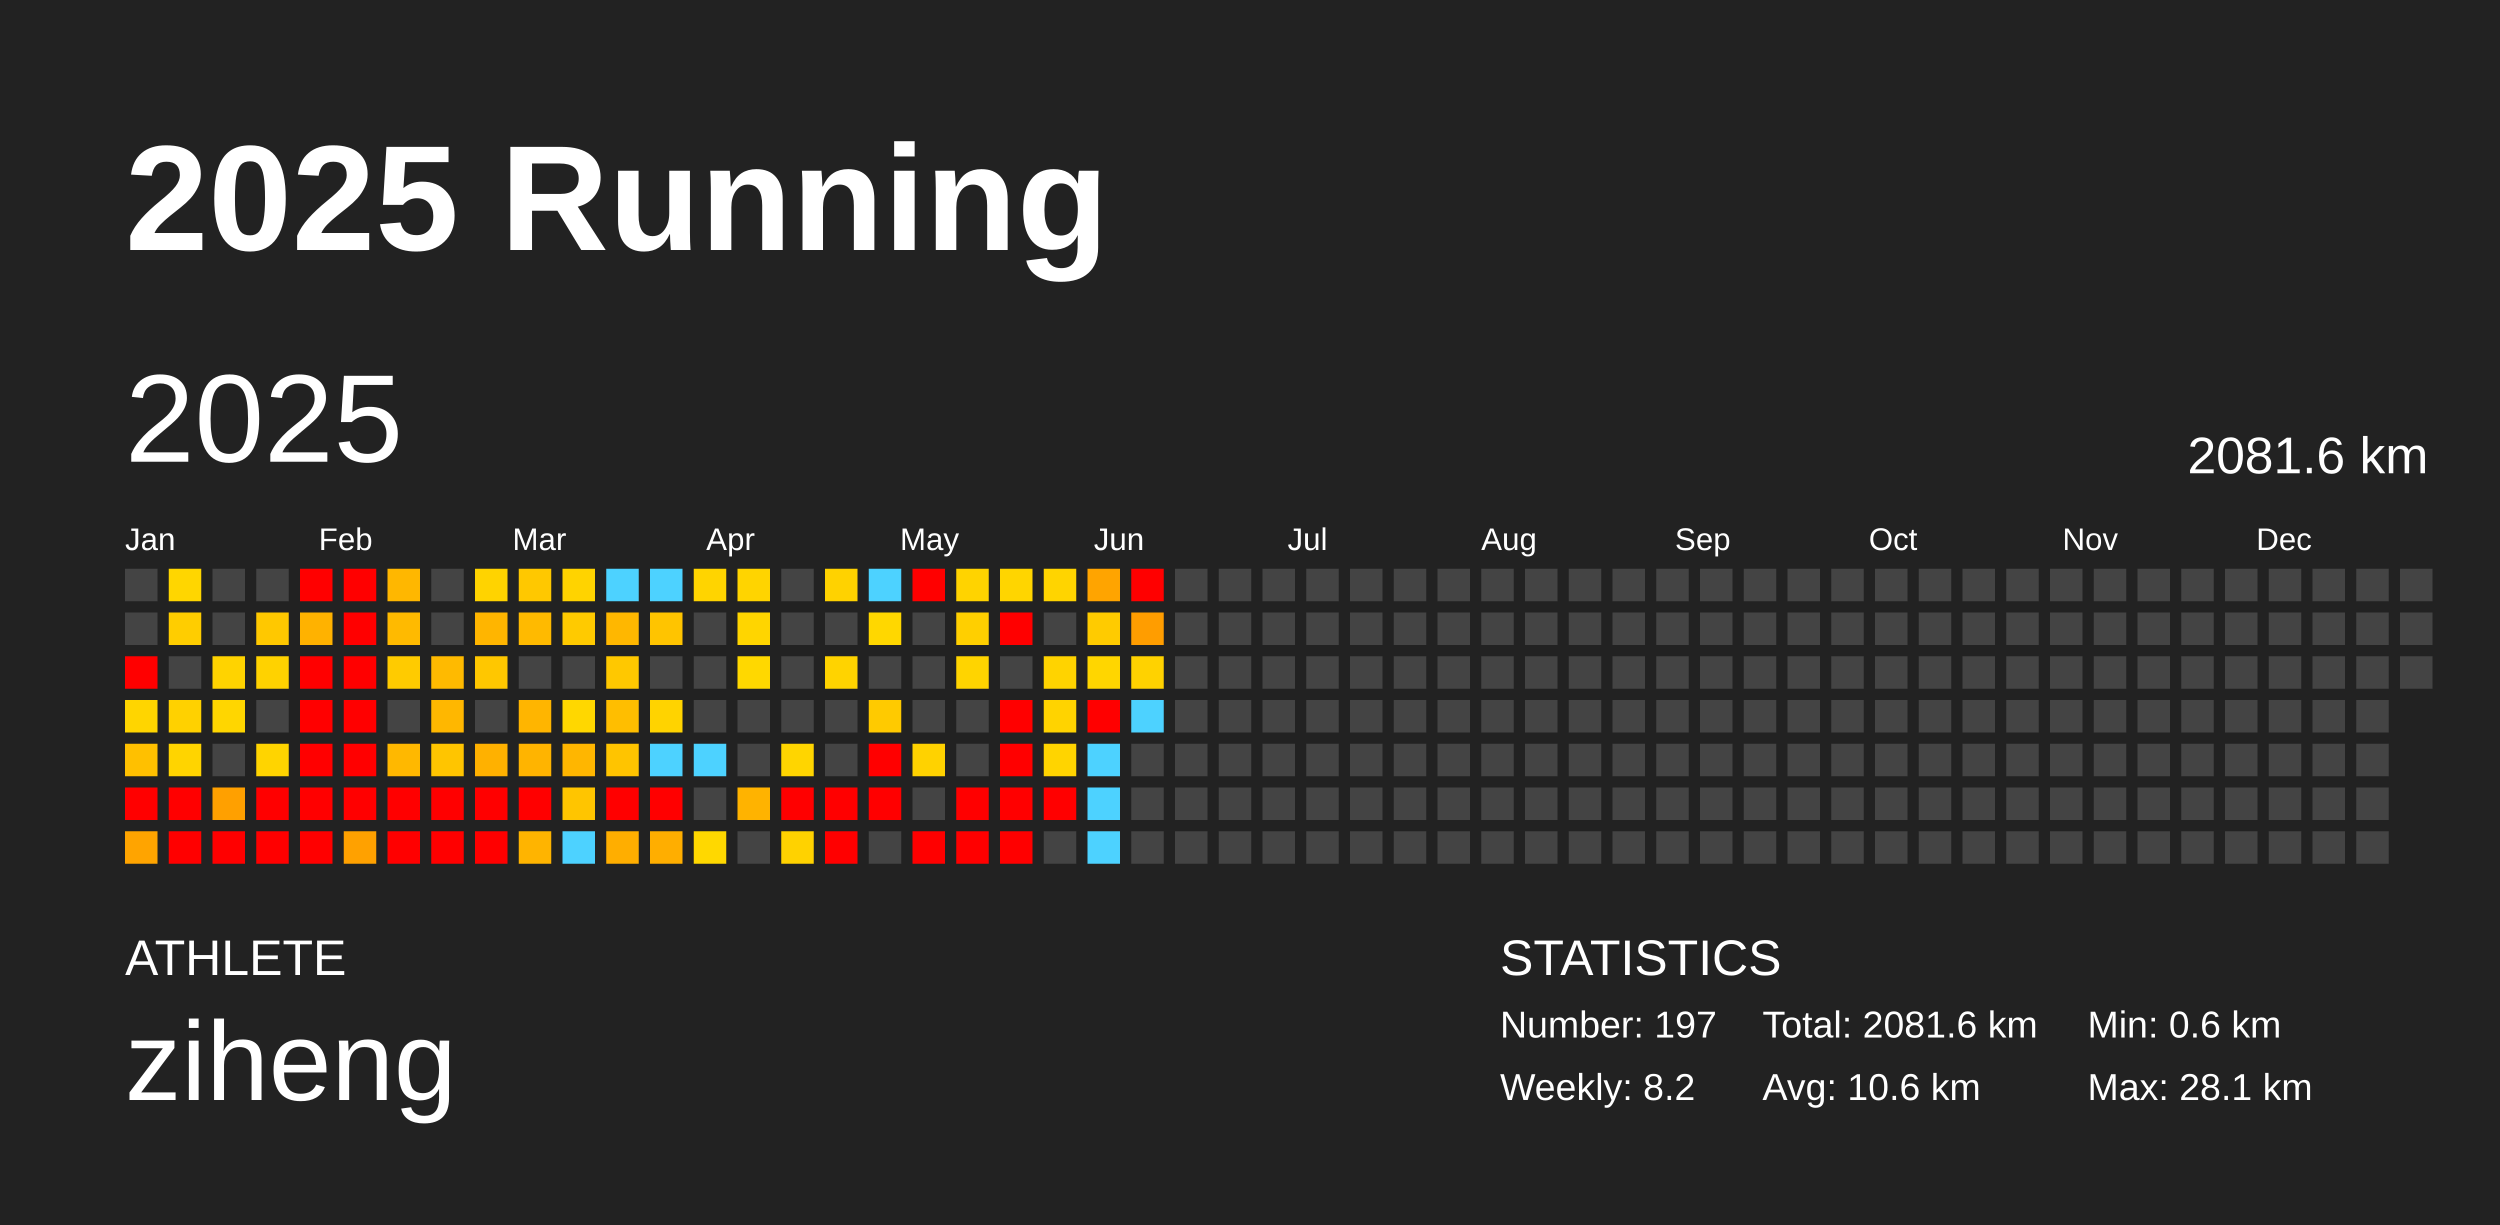
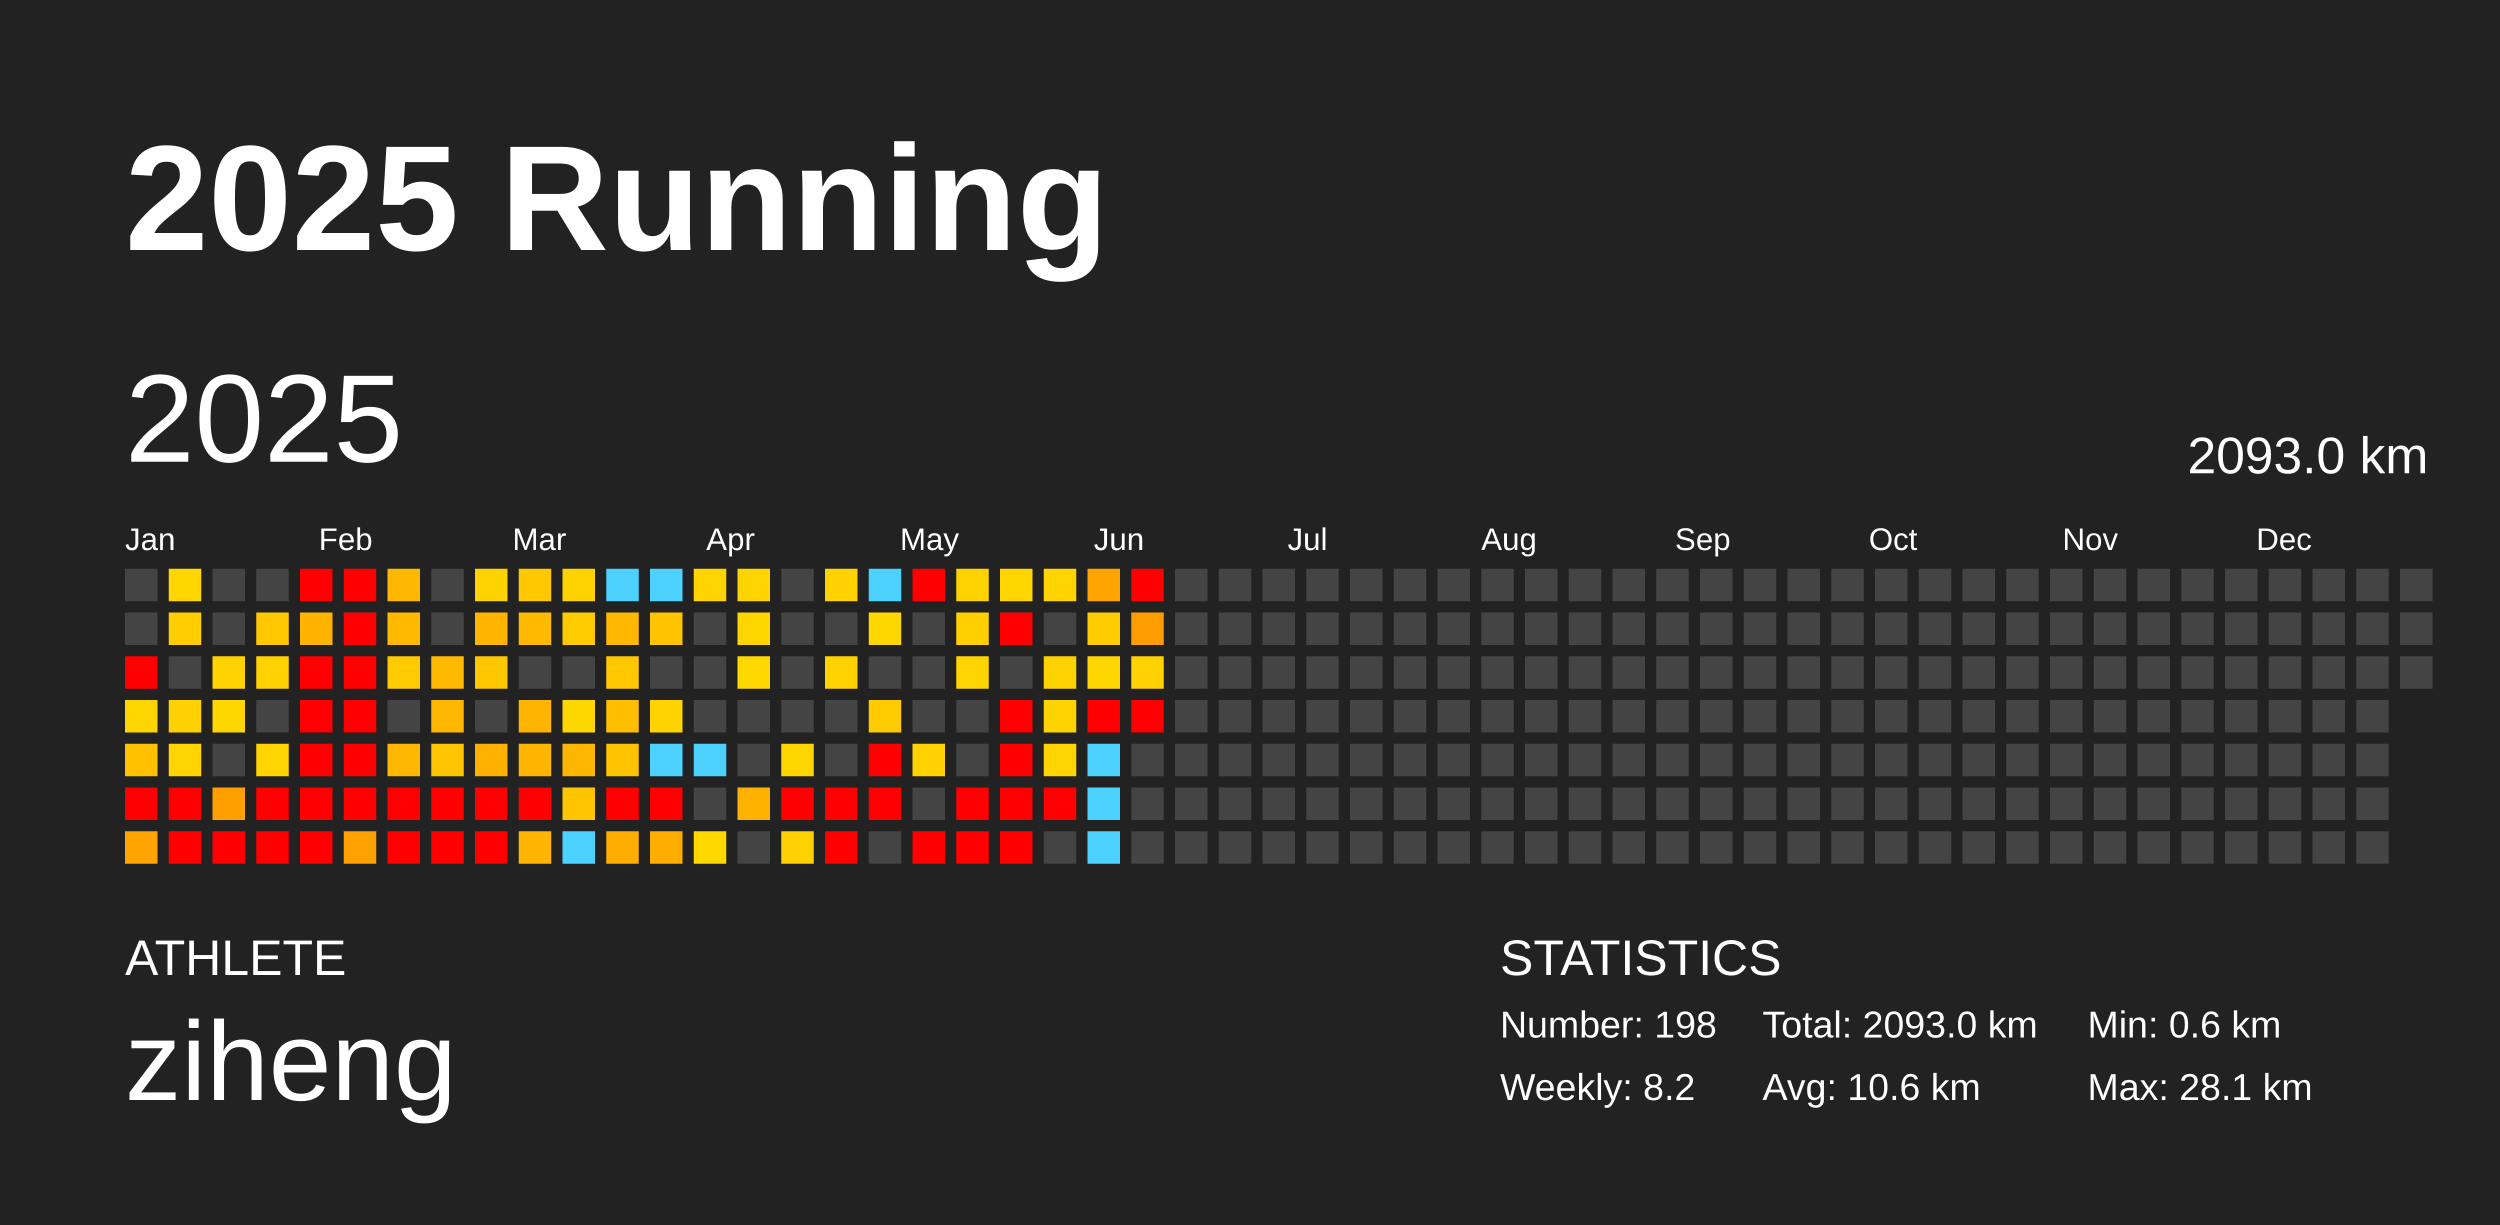
<svg xmlns="http://www.w3.org/2000/svg" baseProfile="full" height="98mm" version="1.1" viewBox="0,0,200,98" width="200mm">
  <defs />
  <rect fill="#222222" height="98" width="200" x="0" y="0" />
  <text fill="#FFFFFF" style="font-size:12px; font-family:Arial; font-weight:bold;" x="10" y="20">2025 Running</text>
  <text fill="#FFFFFF" style="font-size:4px; font-family:Arial" x="10" y="78">ATHLETE</text>
  <text fill="#FFFFFF" style="font-size:9px; font-family:Arial" x="10" y="88">ziheng</text>
  <text fill="#FFFFFF" style="font-size:4px; font-family:Arial" x="120" y="78">STATISTICS</text>
-   <text fill="#FFFFFF" style="font-size:3px; font-family:Arial" x="120" y="83">Number: 197</text>
+   <text fill="#FFFFFF" style="font-size:3px; font-family:Arial" x="120" y="83">Number: 198</text>
  <text fill="#FFFFFF" style="font-size:3px; font-family:Arial" x="120" y="88">Weekly: 8.2</text>
-   <text fill="#FFFFFF" style="font-size:3px; font-family:Arial" x="141" y="83">Total: 2081.6 km</text>
+   <text fill="#FFFFFF" style="font-size:3px; font-family:Arial" x="141" y="83">Total: 2093.0 km</text>
  <text fill="#FFFFFF" style="font-size:3px; font-family:Arial" x="141" y="88">Avg: 10.6 km</text>
  <text fill="#FFFFFF" style="font-size:3px; font-family:Arial" x="167" y="83">Min: 0.6 km</text>
  <text fill="#FFFFFF" style="font-size:3px; font-family:Arial" x="167" y="88">Max: 28.1 km</text>
  <text dominant-baseline="hanging" fill="#FFFFFF" style="font-size:10.0px; font-family:Arial;" x="10" y="30">2025</text>
-   <text dominant-baseline="hanging" fill="#FFFFFF" style="font-size:4.125px; font-family:Arial;" x="175" y="35">2081.6 km</text>
+   <text dominant-baseline="hanging" fill="#FFFFFF" style="font-size:4.125px; font-family:Arial;" x="175" y="35">2093.0 km</text>
  <text fill="#FFFFFF" style="font-size:2.5px; font-family:Arial" x="10.0" y="44">Jan</text>
  <text fill="#FFFFFF" style="font-size:2.5px; font-family:Arial" x="25.5" y="44">Feb</text>
  <text fill="#FFFFFF" style="font-size:2.5px; font-family:Arial" x="41.0" y="44">Mar</text>
  <text fill="#FFFFFF" style="font-size:2.5px; font-family:Arial" x="56.5" y="44">Apr</text>
  <text fill="#FFFFFF" style="font-size:2.5px; font-family:Arial" x="72.0" y="44">May</text>
  <text fill="#FFFFFF" style="font-size:2.5px; font-family:Arial" x="87.5" y="44">Jun</text>
  <text fill="#FFFFFF" style="font-size:2.5px; font-family:Arial" x="103.0" y="44">Jul</text>
  <text fill="#FFFFFF" style="font-size:2.5px; font-family:Arial" x="118.5" y="44">Aug</text>
  <text fill="#FFFFFF" style="font-size:2.5px; font-family:Arial" x="134.0" y="44">Sep</text>
  <text fill="#FFFFFF" style="font-size:2.5px; font-family:Arial" x="149.5" y="44">Oct</text>
  <text fill="#FFFFFF" style="font-size:2.5px; font-family:Arial" x="165.0" y="44">Nov</text>
  <text fill="#FFFFFF" style="font-size:2.5px; font-family:Arial" x="180.5" y="44">Dec</text>
  <rect fill="#444444" height="2.6" width="2.6" x="10.0" y="45.5" />
  <rect fill="#444444" height="2.6" width="2.6" x="10.0" y="49.0" />
  <rect fill="red" height="2.6" width="2.6" x="10.0" y="52.5" />
  <rect fill="#ffd500" height="2.6" width="2.6" x="10.0" y="56.0" />
  <rect fill="#ffc000" height="2.6" width="2.6" x="10.0" y="59.5" />
  <rect fill="red" height="2.6" width="2.6" x="10.0" y="63.0" />
  <rect fill="#ffa400" height="2.6" width="2.6" x="10.0" y="66.5" />
  <rect fill="#ffd600" height="2.6" width="2.6" x="13.5" y="45.5" />
  <rect fill="#ffcd00" height="2.6" width="2.6" x="13.5" y="49.0" />
  <rect fill="#444444" height="2.6" width="2.6" x="13.5" y="52.5" />
  <rect fill="#ffd100" height="2.6" width="2.6" x="13.5" y="56.0" />
  <rect fill="#ffd400" height="2.6" width="2.6" x="13.5" y="59.5" />
  <rect fill="red" height="2.6" width="2.6" x="13.5" y="63.0" />
  <rect fill="red" height="2.6" width="2.6" x="13.5" y="66.5" />
  <rect fill="#444444" height="2.6" width="2.6" x="17.0" y="45.5" />
  <rect fill="#444444" height="2.6" width="2.6" x="17.0" y="49.0" />
  <rect fill="#ffd300" height="2.6" width="2.6" x="17.0" y="52.5" />
  <rect fill="#ffd600" height="2.6" width="2.6" x="17.0" y="56.0" />
  <rect fill="#444444" height="2.6" width="2.6" x="17.0" y="59.5" />
  <rect fill="#ffa000" height="2.6" width="2.6" x="17.0" y="63.0" />
  <rect fill="red" height="2.6" width="2.6" x="17.0" y="66.5" />
  <rect fill="#444444" height="2.6" width="2.6" x="20.5" y="45.5" />
  <rect fill="#ffc800" height="2.6" width="2.6" x="20.5" y="49.0" />
  <rect fill="#ffd200" height="2.6" width="2.6" x="20.5" y="52.5" />
  <rect fill="#444444" height="2.6" width="2.6" x="20.5" y="56.0" />
  <rect fill="#ffd400" height="2.6" width="2.6" x="20.5" y="59.5" />
  <rect fill="red" height="2.6" width="2.6" x="20.5" y="63.0" />
  <rect fill="red" height="2.6" width="2.6" x="20.5" y="66.5" />
  <rect fill="red" height="2.6" width="2.6" x="24.0" y="45.5" />
  <rect fill="#ffb200" height="2.6" width="2.6" x="24.0" y="49.0" />
  <rect fill="red" height="2.6" width="2.6" x="24.0" y="52.5" />
  <rect fill="red" height="2.6" width="2.6" x="24.0" y="56.0" />
  <rect fill="red" height="2.6" width="2.6" x="24.0" y="59.5" />
  <rect fill="red" height="2.6" width="2.6" x="24.0" y="63.0" />
  <rect fill="red" height="2.6" width="2.6" x="24.0" y="66.5" />
  <rect fill="red" height="2.6" width="2.6" x="27.5" y="45.5" />
  <rect fill="red" height="2.6" width="2.6" x="27.5" y="49.0" />
  <rect fill="red" height="2.6" width="2.6" x="27.5" y="52.5" />
  <rect fill="red" height="2.6" width="2.6" x="27.5" y="56.0" />
  <rect fill="red" height="2.6" width="2.6" x="27.5" y="59.5" />
  <rect fill="red" height="2.6" width="2.6" x="27.5" y="63.0" />
  <rect fill="#ffa100" height="2.6" width="2.6" x="27.5" y="66.5" />
  <rect fill="#ffb700" height="2.6" width="2.6" x="31.0" y="45.5" />
  <rect fill="#ffba00" height="2.6" width="2.6" x="31.0" y="49.0" />
  <rect fill="#ffcb00" height="2.6" width="2.6" x="31.0" y="52.5" />
  <rect fill="#444444" height="2.6" width="2.6" x="31.0" y="56.0" />
  <rect fill="#ffb800" height="2.6" width="2.6" x="31.0" y="59.5" />
  <rect fill="red" height="2.6" width="2.6" x="31.0" y="63.0" />
  <rect fill="red" height="2.6" width="2.6" x="31.0" y="66.5" />
  <rect fill="#444444" height="2.6" width="2.6" x="34.5" y="45.5" />
  <rect fill="#444444" height="2.6" width="2.6" x="34.5" y="49.0" />
  <rect fill="#ffba00" height="2.6" width="2.6" x="34.5" y="52.5" />
  <rect fill="#ffb700" height="2.6" width="2.6" x="34.5" y="56.0" />
  <rect fill="#ffc500" height="2.6" width="2.6" x="34.5" y="59.5" />
  <rect fill="red" height="2.6" width="2.6" x="34.5" y="63.0" />
  <rect fill="red" height="2.6" width="2.6" x="34.5" y="66.5" />
  <rect fill="#ffd300" height="2.6" width="2.6" x="38.0" y="45.5" />
  <rect fill="#ffb500" height="2.6" width="2.6" x="38.0" y="49.0" />
  <rect fill="#ffc700" height="2.6" width="2.6" x="38.0" y="52.5" />
  <rect fill="#444444" height="2.6" width="2.6" x="38.0" y="56.0" />
  <rect fill="#ffb100" height="2.6" width="2.6" x="38.0" y="59.5" />
  <rect fill="red" height="2.6" width="2.6" x="38.0" y="63.0" />
  <rect fill="red" height="2.6" width="2.6" x="38.0" y="66.5" />
  <rect fill="#ffc800" height="2.6" width="2.6" x="41.5" y="45.5" />
  <rect fill="#ffba00" height="2.6" width="2.6" x="41.5" y="49.0" />
  <rect fill="#444444" height="2.6" width="2.6" x="41.5" y="52.5" />
  <rect fill="#ffb500" height="2.6" width="2.6" x="41.5" y="56.0" />
  <rect fill="#ffb400" height="2.6" width="2.6" x="41.5" y="59.5" />
  <rect fill="red" height="2.6" width="2.6" x="41.5" y="63.0" />
  <rect fill="#ffb400" height="2.6" width="2.6" x="41.5" y="66.5" />
  <rect fill="#ffd300" height="2.6" width="2.6" x="45.0" y="45.5" />
  <rect fill="#ffca00" height="2.6" width="2.6" x="45.0" y="49.0" />
  <rect fill="#444444" height="2.6" width="2.6" x="45.0" y="52.5" />
  <rect fill="#ffd700" height="2.6" width="2.6" x="45.0" y="56.0" />
  <rect fill="#ffb600" height="2.6" width="2.6" x="45.0" y="59.5" />
  <rect fill="#ffc500" height="2.6" width="2.6" x="45.0" y="63.0" />
  <rect fill="#4dd2ff" height="2.6" width="2.6" x="45.0" y="66.5" />
  <rect fill="#4dd2ff" height="2.6" width="2.6" x="48.5" y="45.5" />
  <rect fill="#ffb700" height="2.6" width="2.6" x="48.5" y="49.0" />
  <rect fill="#ffc800" height="2.6" width="2.6" x="48.5" y="52.5" />
  <rect fill="#ffbe00" height="2.6" width="2.6" x="48.5" y="56.0" />
  <rect fill="#ffc400" height="2.6" width="2.6" x="48.5" y="59.5" />
  <rect fill="red" height="2.6" width="2.6" x="48.5" y="63.0" />
  <rect fill="#ffae00" height="2.6" width="2.6" x="48.5" y="66.5" />
  <rect fill="#4dd2ff" height="2.6" width="2.6" x="52.0" y="45.5" />
  <rect fill="#ffc400" height="2.6" width="2.6" x="52.0" y="49.0" />
  <rect fill="#444444" height="2.6" width="2.6" x="52.0" y="52.5" />
  <rect fill="#ffd300" height="2.6" width="2.6" x="52.0" y="56.0" />
  <rect fill="#4dd2ff" height="2.6" width="2.6" x="52.0" y="59.5" />
  <rect fill="red" height="2.6" width="2.6" x="52.0" y="63.0" />
  <rect fill="#ffae00" height="2.6" width="2.6" x="52.0" y="66.5" />
  <rect fill="#ffd400" height="2.6" width="2.6" x="55.5" y="45.5" />
  <rect fill="#444444" height="2.6" width="2.6" x="55.5" y="49.0" />
  <rect fill="#444444" height="2.6" width="2.6" x="55.5" y="52.5" />
  <rect fill="#444444" height="2.6" width="2.6" x="55.5" y="56.0" />
  <rect fill="#4dd2ff" height="2.6" width="2.6" x="55.5" y="59.5" />
  <rect fill="#444444" height="2.6" width="2.6" x="55.5" y="63.0" />
  <rect fill="#ffd800" height="2.6" width="2.6" x="55.5" y="66.5" />
  <rect fill="#ffd400" height="2.6" width="2.6" x="59.0" y="45.5" />
  <rect fill="#ffd500" height="2.6" width="2.6" x="59.0" y="49.0" />
  <rect fill="#ffd800" height="2.6" width="2.6" x="59.0" y="52.5" />
  <rect fill="#444444" height="2.6" width="2.6" x="59.0" y="56.0" />
  <rect fill="#444444" height="2.6" width="2.6" x="59.0" y="59.5" />
  <rect fill="#ffb300" height="2.6" width="2.6" x="59.0" y="63.0" />
  <rect fill="#444444" height="2.6" width="2.6" x="59.0" y="66.5" />
  <rect fill="#444444" height="2.6" width="2.6" x="62.5" y="45.5" />
  <rect fill="#444444" height="2.6" width="2.6" x="62.5" y="49.0" />
  <rect fill="#444444" height="2.6" width="2.6" x="62.5" y="52.5" />
  <rect fill="#444444" height="2.6" width="2.6" x="62.5" y="56.0" />
  <rect fill="#ffd500" height="2.6" width="2.6" x="62.5" y="59.5" />
  <rect fill="red" height="2.6" width="2.6" x="62.5" y="63.0" />
  <rect fill="#ffd200" height="2.6" width="2.6" x="62.5" y="66.5" />
  <rect fill="#ffd200" height="2.6" width="2.6" x="66.0" y="45.5" />
  <rect fill="#444444" height="2.6" width="2.6" x="66.0" y="49.0" />
  <rect fill="#ffd300" height="2.6" width="2.6" x="66.0" y="52.5" />
  <rect fill="#444444" height="2.6" width="2.6" x="66.0" y="56.0" />
  <rect fill="#444444" height="2.6" width="2.6" x="66.0" y="59.5" />
  <rect fill="red" height="2.6" width="2.6" x="66.0" y="63.0" />
  <rect fill="red" height="2.6" width="2.6" x="66.0" y="66.5" />
  <rect fill="#4dd2ff" height="2.6" width="2.6" x="69.5" y="45.5" />
  <rect fill="#ffd700" height="2.6" width="2.6" x="69.5" y="49.0" />
  <rect fill="#444444" height="2.6" width="2.6" x="69.5" y="52.5" />
  <rect fill="#ffca00" height="2.6" width="2.6" x="69.5" y="56.0" />
  <rect fill="red" height="2.6" width="2.6" x="69.5" y="59.5" />
  <rect fill="red" height="2.6" width="2.6" x="69.5" y="63.0" />
  <rect fill="#444444" height="2.6" width="2.6" x="69.5" y="66.5" />
  <rect fill="red" height="2.6" width="2.6" x="73.0" y="45.5" />
  <rect fill="#444444" height="2.6" width="2.6" x="73.0" y="49.0" />
  <rect fill="#444444" height="2.6" width="2.6" x="73.0" y="52.5" />
  <rect fill="#444444" height="2.6" width="2.6" x="73.0" y="56.0" />
  <rect fill="#ffd200" height="2.6" width="2.6" x="73.0" y="59.5" />
  <rect fill="#444444" height="2.6" width="2.6" x="73.0" y="63.0" />
  <rect fill="red" height="2.6" width="2.6" x="73.0" y="66.5" />
  <rect fill="#ffd300" height="2.6" width="2.6" x="76.5" y="45.5" />
  <rect fill="#ffcf00" height="2.6" width="2.6" x="76.5" y="49.0" />
  <rect fill="#ffd400" height="2.6" width="2.6" x="76.5" y="52.5" />
  <rect fill="#444444" height="2.6" width="2.6" x="76.5" y="56.0" />
  <rect fill="#444444" height="2.6" width="2.6" x="76.5" y="59.5" />
  <rect fill="red" height="2.6" width="2.6" x="76.5" y="63.0" />
  <rect fill="red" height="2.6" width="2.6" x="76.5" y="66.5" />
  <rect fill="#ffd500" height="2.6" width="2.6" x="80.0" y="45.5" />
  <rect fill="red" height="2.6" width="2.6" x="80.0" y="49.0" />
  <rect fill="#444444" height="2.6" width="2.6" x="80.0" y="52.5" />
  <rect fill="red" height="2.6" width="2.6" x="80.0" y="56.0" />
  <rect fill="red" height="2.6" width="2.6" x="80.0" y="59.5" />
  <rect fill="red" height="2.6" width="2.6" x="80.0" y="63.0" />
  <rect fill="red" height="2.6" width="2.6" x="80.0" y="66.5" />
  <rect fill="#ffd400" height="2.6" width="2.6" x="83.5" y="45.5" />
  <rect fill="#444444" height="2.6" width="2.6" x="83.5" y="49.0" />
  <rect fill="#ffd300" height="2.6" width="2.6" x="83.5" y="52.5" />
  <rect fill="#ffd300" height="2.6" width="2.6" x="83.5" y="56.0" />
  <rect fill="#ffd400" height="2.6" width="2.6" x="83.5" y="59.5" />
  <rect fill="red" height="2.6" width="2.6" x="83.5" y="63.0" />
  <rect fill="#444444" height="2.6" width="2.6" x="83.5" y="66.5" />
  <rect fill="#ffa400" height="2.6" width="2.6" x="87.0" y="45.5" />
  <rect fill="#ffcb00" height="2.6" width="2.6" x="87.0" y="49.0" />
  <rect fill="#ffd600" height="2.6" width="2.6" x="87.0" y="52.5" />
  <rect fill="red" height="2.6" width="2.6" x="87.0" y="56.0" />
  <rect fill="#4dd2ff" height="2.6" width="2.6" x="87.0" y="59.5" />
  <rect fill="#4dd2ff" height="2.6" width="2.6" x="87.0" y="63.0" />
  <rect fill="#4dd2ff" height="2.6" width="2.6" x="87.0" y="66.5" />
  <rect fill="red" height="2.6" width="2.6" x="90.5" y="45.5" />
  <rect fill="#ff9d00" height="2.6" width="2.6" x="90.5" y="49.0" />
  <rect fill="#ffd200" height="2.6" width="2.6" x="90.5" y="52.5" />
-   <rect fill="#4dd2ff" height="2.6" width="2.6" x="90.5" y="56.0" />
+   <rect fill="red" height="2.6" width="2.6" x="90.5" y="56.0" />
  <rect fill="#444444" height="2.6" width="2.6" x="90.5" y="59.5" />
  <rect fill="#444444" height="2.6" width="2.6" x="90.5" y="63.0" />
  <rect fill="#444444" height="2.6" width="2.6" x="90.5" y="66.5" />
  <rect fill="#444444" height="2.6" width="2.6" x="94.0" y="45.5" />
  <rect fill="#444444" height="2.6" width="2.6" x="94.0" y="49.0" />
  <rect fill="#444444" height="2.6" width="2.6" x="94.0" y="52.5" />
  <rect fill="#444444" height="2.6" width="2.6" x="94.0" y="56.0" />
  <rect fill="#444444" height="2.6" width="2.6" x="94.0" y="59.5" />
  <rect fill="#444444" height="2.6" width="2.6" x="94.0" y="63.0" />
  <rect fill="#444444" height="2.6" width="2.6" x="94.0" y="66.5" />
  <rect fill="#444444" height="2.6" width="2.6" x="97.5" y="45.5" />
  <rect fill="#444444" height="2.6" width="2.6" x="97.5" y="49.0" />
  <rect fill="#444444" height="2.6" width="2.6" x="97.5" y="52.5" />
  <rect fill="#444444" height="2.6" width="2.6" x="97.5" y="56.0" />
  <rect fill="#444444" height="2.6" width="2.6" x="97.5" y="59.5" />
  <rect fill="#444444" height="2.6" width="2.6" x="97.5" y="63.0" />
  <rect fill="#444444" height="2.6" width="2.6" x="97.5" y="66.5" />
  <rect fill="#444444" height="2.6" width="2.6" x="101.0" y="45.5" />
  <rect fill="#444444" height="2.6" width="2.6" x="101.0" y="49.0" />
  <rect fill="#444444" height="2.6" width="2.6" x="101.0" y="52.5" />
  <rect fill="#444444" height="2.6" width="2.6" x="101.0" y="56.0" />
  <rect fill="#444444" height="2.6" width="2.6" x="101.0" y="59.5" />
  <rect fill="#444444" height="2.6" width="2.6" x="101.0" y="63.0" />
  <rect fill="#444444" height="2.6" width="2.6" x="101.0" y="66.5" />
  <rect fill="#444444" height="2.6" width="2.6" x="104.5" y="45.5" />
  <rect fill="#444444" height="2.6" width="2.6" x="104.5" y="49.0" />
  <rect fill="#444444" height="2.6" width="2.6" x="104.5" y="52.5" />
  <rect fill="#444444" height="2.6" width="2.6" x="104.5" y="56.0" />
  <rect fill="#444444" height="2.6" width="2.6" x="104.5" y="59.5" />
  <rect fill="#444444" height="2.6" width="2.6" x="104.5" y="63.0" />
  <rect fill="#444444" height="2.6" width="2.6" x="104.5" y="66.5" />
  <rect fill="#444444" height="2.6" width="2.6" x="108.0" y="45.5" />
  <rect fill="#444444" height="2.6" width="2.6" x="108.0" y="49.0" />
  <rect fill="#444444" height="2.6" width="2.6" x="108.0" y="52.5" />
  <rect fill="#444444" height="2.6" width="2.6" x="108.0" y="56.0" />
  <rect fill="#444444" height="2.6" width="2.6" x="108.0" y="59.5" />
  <rect fill="#444444" height="2.6" width="2.6" x="108.0" y="63.0" />
  <rect fill="#444444" height="2.6" width="2.6" x="108.0" y="66.5" />
  <rect fill="#444444" height="2.6" width="2.6" x="111.5" y="45.5" />
  <rect fill="#444444" height="2.6" width="2.6" x="111.5" y="49.0" />
  <rect fill="#444444" height="2.6" width="2.6" x="111.5" y="52.5" />
  <rect fill="#444444" height="2.6" width="2.6" x="111.5" y="56.0" />
  <rect fill="#444444" height="2.6" width="2.6" x="111.5" y="59.5" />
  <rect fill="#444444" height="2.6" width="2.6" x="111.5" y="63.0" />
  <rect fill="#444444" height="2.6" width="2.6" x="111.5" y="66.5" />
  <rect fill="#444444" height="2.6" width="2.6" x="115.0" y="45.5" />
  <rect fill="#444444" height="2.6" width="2.6" x="115.0" y="49.0" />
  <rect fill="#444444" height="2.6" width="2.6" x="115.0" y="52.5" />
  <rect fill="#444444" height="2.6" width="2.6" x="115.0" y="56.0" />
  <rect fill="#444444" height="2.6" width="2.6" x="115.0" y="59.5" />
  <rect fill="#444444" height="2.6" width="2.6" x="115.0" y="63.0" />
  <rect fill="#444444" height="2.6" width="2.6" x="115.0" y="66.5" />
  <rect fill="#444444" height="2.6" width="2.6" x="118.5" y="45.5" />
  <rect fill="#444444" height="2.6" width="2.6" x="118.5" y="49.0" />
  <rect fill="#444444" height="2.6" width="2.6" x="118.5" y="52.5" />
  <rect fill="#444444" height="2.6" width="2.6" x="118.5" y="56.0" />
  <rect fill="#444444" height="2.6" width="2.6" x="118.5" y="59.5" />
  <rect fill="#444444" height="2.6" width="2.6" x="118.5" y="63.0" />
  <rect fill="#444444" height="2.6" width="2.6" x="118.5" y="66.5" />
  <rect fill="#444444" height="2.6" width="2.6" x="122.0" y="45.5" />
  <rect fill="#444444" height="2.6" width="2.6" x="122.0" y="49.0" />
  <rect fill="#444444" height="2.6" width="2.6" x="122.0" y="52.5" />
  <rect fill="#444444" height="2.6" width="2.6" x="122.0" y="56.0" />
  <rect fill="#444444" height="2.6" width="2.6" x="122.0" y="59.5" />
  <rect fill="#444444" height="2.6" width="2.6" x="122.0" y="63.0" />
  <rect fill="#444444" height="2.6" width="2.6" x="122.0" y="66.5" />
  <rect fill="#444444" height="2.6" width="2.6" x="125.5" y="45.5" />
  <rect fill="#444444" height="2.6" width="2.6" x="125.5" y="49.0" />
  <rect fill="#444444" height="2.6" width="2.6" x="125.5" y="52.5" />
  <rect fill="#444444" height="2.6" width="2.6" x="125.5" y="56.0" />
  <rect fill="#444444" height="2.6" width="2.6" x="125.5" y="59.5" />
  <rect fill="#444444" height="2.6" width="2.6" x="125.5" y="63.0" />
  <rect fill="#444444" height="2.6" width="2.6" x="125.5" y="66.5" />
  <rect fill="#444444" height="2.6" width="2.6" x="129.0" y="45.5" />
  <rect fill="#444444" height="2.6" width="2.6" x="129.0" y="49.0" />
  <rect fill="#444444" height="2.6" width="2.6" x="129.0" y="52.5" />
  <rect fill="#444444" height="2.6" width="2.6" x="129.0" y="56.0" />
  <rect fill="#444444" height="2.6" width="2.6" x="129.0" y="59.5" />
  <rect fill="#444444" height="2.6" width="2.6" x="129.0" y="63.0" />
  <rect fill="#444444" height="2.6" width="2.6" x="129.0" y="66.5" />
  <rect fill="#444444" height="2.6" width="2.6" x="132.5" y="45.5" />
  <rect fill="#444444" height="2.6" width="2.6" x="132.5" y="49.0" />
  <rect fill="#444444" height="2.6" width="2.6" x="132.5" y="52.5" />
  <rect fill="#444444" height="2.6" width="2.6" x="132.5" y="56.0" />
  <rect fill="#444444" height="2.6" width="2.6" x="132.5" y="59.5" />
  <rect fill="#444444" height="2.6" width="2.6" x="132.5" y="63.0" />
  <rect fill="#444444" height="2.6" width="2.6" x="132.5" y="66.5" />
  <rect fill="#444444" height="2.6" width="2.6" x="136.0" y="45.5" />
  <rect fill="#444444" height="2.6" width="2.6" x="136.0" y="49.0" />
  <rect fill="#444444" height="2.6" width="2.6" x="136.0" y="52.5" />
  <rect fill="#444444" height="2.6" width="2.6" x="136.0" y="56.0" />
  <rect fill="#444444" height="2.6" width="2.6" x="136.0" y="59.5" />
  <rect fill="#444444" height="2.6" width="2.6" x="136.0" y="63.0" />
  <rect fill="#444444" height="2.6" width="2.6" x="136.0" y="66.5" />
  <rect fill="#444444" height="2.6" width="2.6" x="139.5" y="45.5" />
  <rect fill="#444444" height="2.6" width="2.6" x="139.5" y="49.0" />
  <rect fill="#444444" height="2.6" width="2.6" x="139.5" y="52.5" />
  <rect fill="#444444" height="2.6" width="2.6" x="139.5" y="56.0" />
  <rect fill="#444444" height="2.6" width="2.6" x="139.5" y="59.5" />
  <rect fill="#444444" height="2.6" width="2.6" x="139.5" y="63.0" />
  <rect fill="#444444" height="2.6" width="2.6" x="139.5" y="66.5" />
  <rect fill="#444444" height="2.6" width="2.6" x="143.0" y="45.5" />
  <rect fill="#444444" height="2.6" width="2.6" x="143.0" y="49.0" />
  <rect fill="#444444" height="2.6" width="2.6" x="143.0" y="52.5" />
  <rect fill="#444444" height="2.6" width="2.6" x="143.0" y="56.0" />
  <rect fill="#444444" height="2.6" width="2.6" x="143.0" y="59.5" />
  <rect fill="#444444" height="2.6" width="2.6" x="143.0" y="63.0" />
  <rect fill="#444444" height="2.6" width="2.6" x="143.0" y="66.5" />
  <rect fill="#444444" height="2.6" width="2.6" x="146.5" y="45.5" />
  <rect fill="#444444" height="2.6" width="2.6" x="146.5" y="49.0" />
  <rect fill="#444444" height="2.6" width="2.6" x="146.5" y="52.5" />
  <rect fill="#444444" height="2.6" width="2.6" x="146.5" y="56.0" />
  <rect fill="#444444" height="2.6" width="2.6" x="146.5" y="59.5" />
  <rect fill="#444444" height="2.6" width="2.6" x="146.5" y="63.0" />
  <rect fill="#444444" height="2.6" width="2.6" x="146.5" y="66.5" />
  <rect fill="#444444" height="2.6" width="2.6" x="150.0" y="45.5" />
  <rect fill="#444444" height="2.6" width="2.6" x="150.0" y="49.0" />
  <rect fill="#444444" height="2.6" width="2.6" x="150.0" y="52.5" />
  <rect fill="#444444" height="2.6" width="2.6" x="150.0" y="56.0" />
  <rect fill="#444444" height="2.6" width="2.6" x="150.0" y="59.5" />
  <rect fill="#444444" height="2.6" width="2.6" x="150.0" y="63.0" />
  <rect fill="#444444" height="2.6" width="2.6" x="150.0" y="66.5" />
  <rect fill="#444444" height="2.6" width="2.6" x="153.5" y="45.5" />
  <rect fill="#444444" height="2.6" width="2.6" x="153.5" y="49.0" />
  <rect fill="#444444" height="2.6" width="2.6" x="153.5" y="52.5" />
  <rect fill="#444444" height="2.6" width="2.6" x="153.5" y="56.0" />
  <rect fill="#444444" height="2.6" width="2.6" x="153.5" y="59.5" />
  <rect fill="#444444" height="2.6" width="2.6" x="153.5" y="63.0" />
  <rect fill="#444444" height="2.6" width="2.6" x="153.5" y="66.5" />
  <rect fill="#444444" height="2.6" width="2.6" x="157.0" y="45.5" />
  <rect fill="#444444" height="2.6" width="2.6" x="157.0" y="49.0" />
  <rect fill="#444444" height="2.6" width="2.6" x="157.0" y="52.5" />
  <rect fill="#444444" height="2.6" width="2.6" x="157.0" y="56.0" />
  <rect fill="#444444" height="2.6" width="2.6" x="157.0" y="59.5" />
  <rect fill="#444444" height="2.6" width="2.6" x="157.0" y="63.0" />
  <rect fill="#444444" height="2.6" width="2.6" x="157.0" y="66.5" />
  <rect fill="#444444" height="2.6" width="2.6" x="160.5" y="45.5" />
  <rect fill="#444444" height="2.6" width="2.6" x="160.5" y="49.0" />
  <rect fill="#444444" height="2.6" width="2.6" x="160.5" y="52.5" />
  <rect fill="#444444" height="2.6" width="2.6" x="160.5" y="56.0" />
  <rect fill="#444444" height="2.6" width="2.6" x="160.5" y="59.5" />
  <rect fill="#444444" height="2.6" width="2.6" x="160.5" y="63.0" />
  <rect fill="#444444" height="2.6" width="2.6" x="160.5" y="66.5" />
  <rect fill="#444444" height="2.6" width="2.6" x="164.0" y="45.5" />
  <rect fill="#444444" height="2.6" width="2.6" x="164.0" y="49.0" />
  <rect fill="#444444" height="2.6" width="2.6" x="164.0" y="52.5" />
  <rect fill="#444444" height="2.6" width="2.6" x="164.0" y="56.0" />
  <rect fill="#444444" height="2.6" width="2.6" x="164.0" y="59.5" />
  <rect fill="#444444" height="2.6" width="2.6" x="164.0" y="63.0" />
  <rect fill="#444444" height="2.6" width="2.6" x="164.0" y="66.5" />
  <rect fill="#444444" height="2.6" width="2.6" x="167.5" y="45.5" />
  <rect fill="#444444" height="2.6" width="2.6" x="167.5" y="49.0" />
  <rect fill="#444444" height="2.6" width="2.6" x="167.5" y="52.5" />
  <rect fill="#444444" height="2.6" width="2.6" x="167.5" y="56.0" />
  <rect fill="#444444" height="2.6" width="2.6" x="167.5" y="59.5" />
  <rect fill="#444444" height="2.6" width="2.6" x="167.5" y="63.0" />
  <rect fill="#444444" height="2.6" width="2.6" x="167.5" y="66.5" />
  <rect fill="#444444" height="2.6" width="2.6" x="171.0" y="45.5" />
  <rect fill="#444444" height="2.6" width="2.6" x="171.0" y="49.0" />
  <rect fill="#444444" height="2.6" width="2.6" x="171.0" y="52.5" />
  <rect fill="#444444" height="2.6" width="2.6" x="171.0" y="56.0" />
  <rect fill="#444444" height="2.6" width="2.6" x="171.0" y="59.5" />
  <rect fill="#444444" height="2.6" width="2.6" x="171.0" y="63.0" />
  <rect fill="#444444" height="2.6" width="2.6" x="171.0" y="66.5" />
  <rect fill="#444444" height="2.6" width="2.6" x="174.5" y="45.5" />
  <rect fill="#444444" height="2.6" width="2.6" x="174.5" y="49.0" />
  <rect fill="#444444" height="2.6" width="2.6" x="174.5" y="52.5" />
  <rect fill="#444444" height="2.6" width="2.6" x="174.5" y="56.0" />
  <rect fill="#444444" height="2.6" width="2.6" x="174.5" y="59.5" />
  <rect fill="#444444" height="2.6" width="2.6" x="174.5" y="63.0" />
  <rect fill="#444444" height="2.6" width="2.6" x="174.5" y="66.5" />
  <rect fill="#444444" height="2.6" width="2.6" x="178.0" y="45.5" />
  <rect fill="#444444" height="2.6" width="2.6" x="178.0" y="49.0" />
  <rect fill="#444444" height="2.6" width="2.6" x="178.0" y="52.5" />
  <rect fill="#444444" height="2.6" width="2.6" x="178.0" y="56.0" />
  <rect fill="#444444" height="2.6" width="2.6" x="178.0" y="59.5" />
  <rect fill="#444444" height="2.6" width="2.6" x="178.0" y="63.0" />
  <rect fill="#444444" height="2.6" width="2.6" x="178.0" y="66.5" />
  <rect fill="#444444" height="2.6" width="2.6" x="181.5" y="45.5" />
  <rect fill="#444444" height="2.6" width="2.6" x="181.5" y="49.0" />
  <rect fill="#444444" height="2.6" width="2.6" x="181.5" y="52.5" />
  <rect fill="#444444" height="2.6" width="2.6" x="181.5" y="56.0" />
  <rect fill="#444444" height="2.6" width="2.6" x="181.5" y="59.5" />
  <rect fill="#444444" height="2.6" width="2.6" x="181.5" y="63.0" />
  <rect fill="#444444" height="2.6" width="2.6" x="181.5" y="66.5" />
  <rect fill="#444444" height="2.6" width="2.6" x="185.0" y="45.5" />
  <rect fill="#444444" height="2.6" width="2.6" x="185.0" y="49.0" />
  <rect fill="#444444" height="2.6" width="2.6" x="185.0" y="52.5" />
  <rect fill="#444444" height="2.6" width="2.6" x="185.0" y="56.0" />
  <rect fill="#444444" height="2.6" width="2.6" x="185.0" y="59.5" />
  <rect fill="#444444" height="2.6" width="2.6" x="185.0" y="63.0" />
  <rect fill="#444444" height="2.6" width="2.6" x="185.0" y="66.5" />
  <rect fill="#444444" height="2.6" width="2.6" x="188.5" y="45.5" />
  <rect fill="#444444" height="2.6" width="2.6" x="188.5" y="49.0" />
  <rect fill="#444444" height="2.6" width="2.6" x="188.5" y="52.5" />
  <rect fill="#444444" height="2.6" width="2.6" x="188.5" y="56.0" />
  <rect fill="#444444" height="2.6" width="2.6" x="188.5" y="59.5" />
  <rect fill="#444444" height="2.6" width="2.6" x="188.5" y="63.0" />
  <rect fill="#444444" height="2.6" width="2.6" x="188.5" y="66.5" />
  <rect fill="#444444" height="2.6" width="2.6" x="192.0" y="45.5" />
  <rect fill="#444444" height="2.6" width="2.6" x="192.0" y="49.0" />
  <rect fill="#444444" height="2.6" width="2.6" x="192.0" y="52.5" />
</svg>
